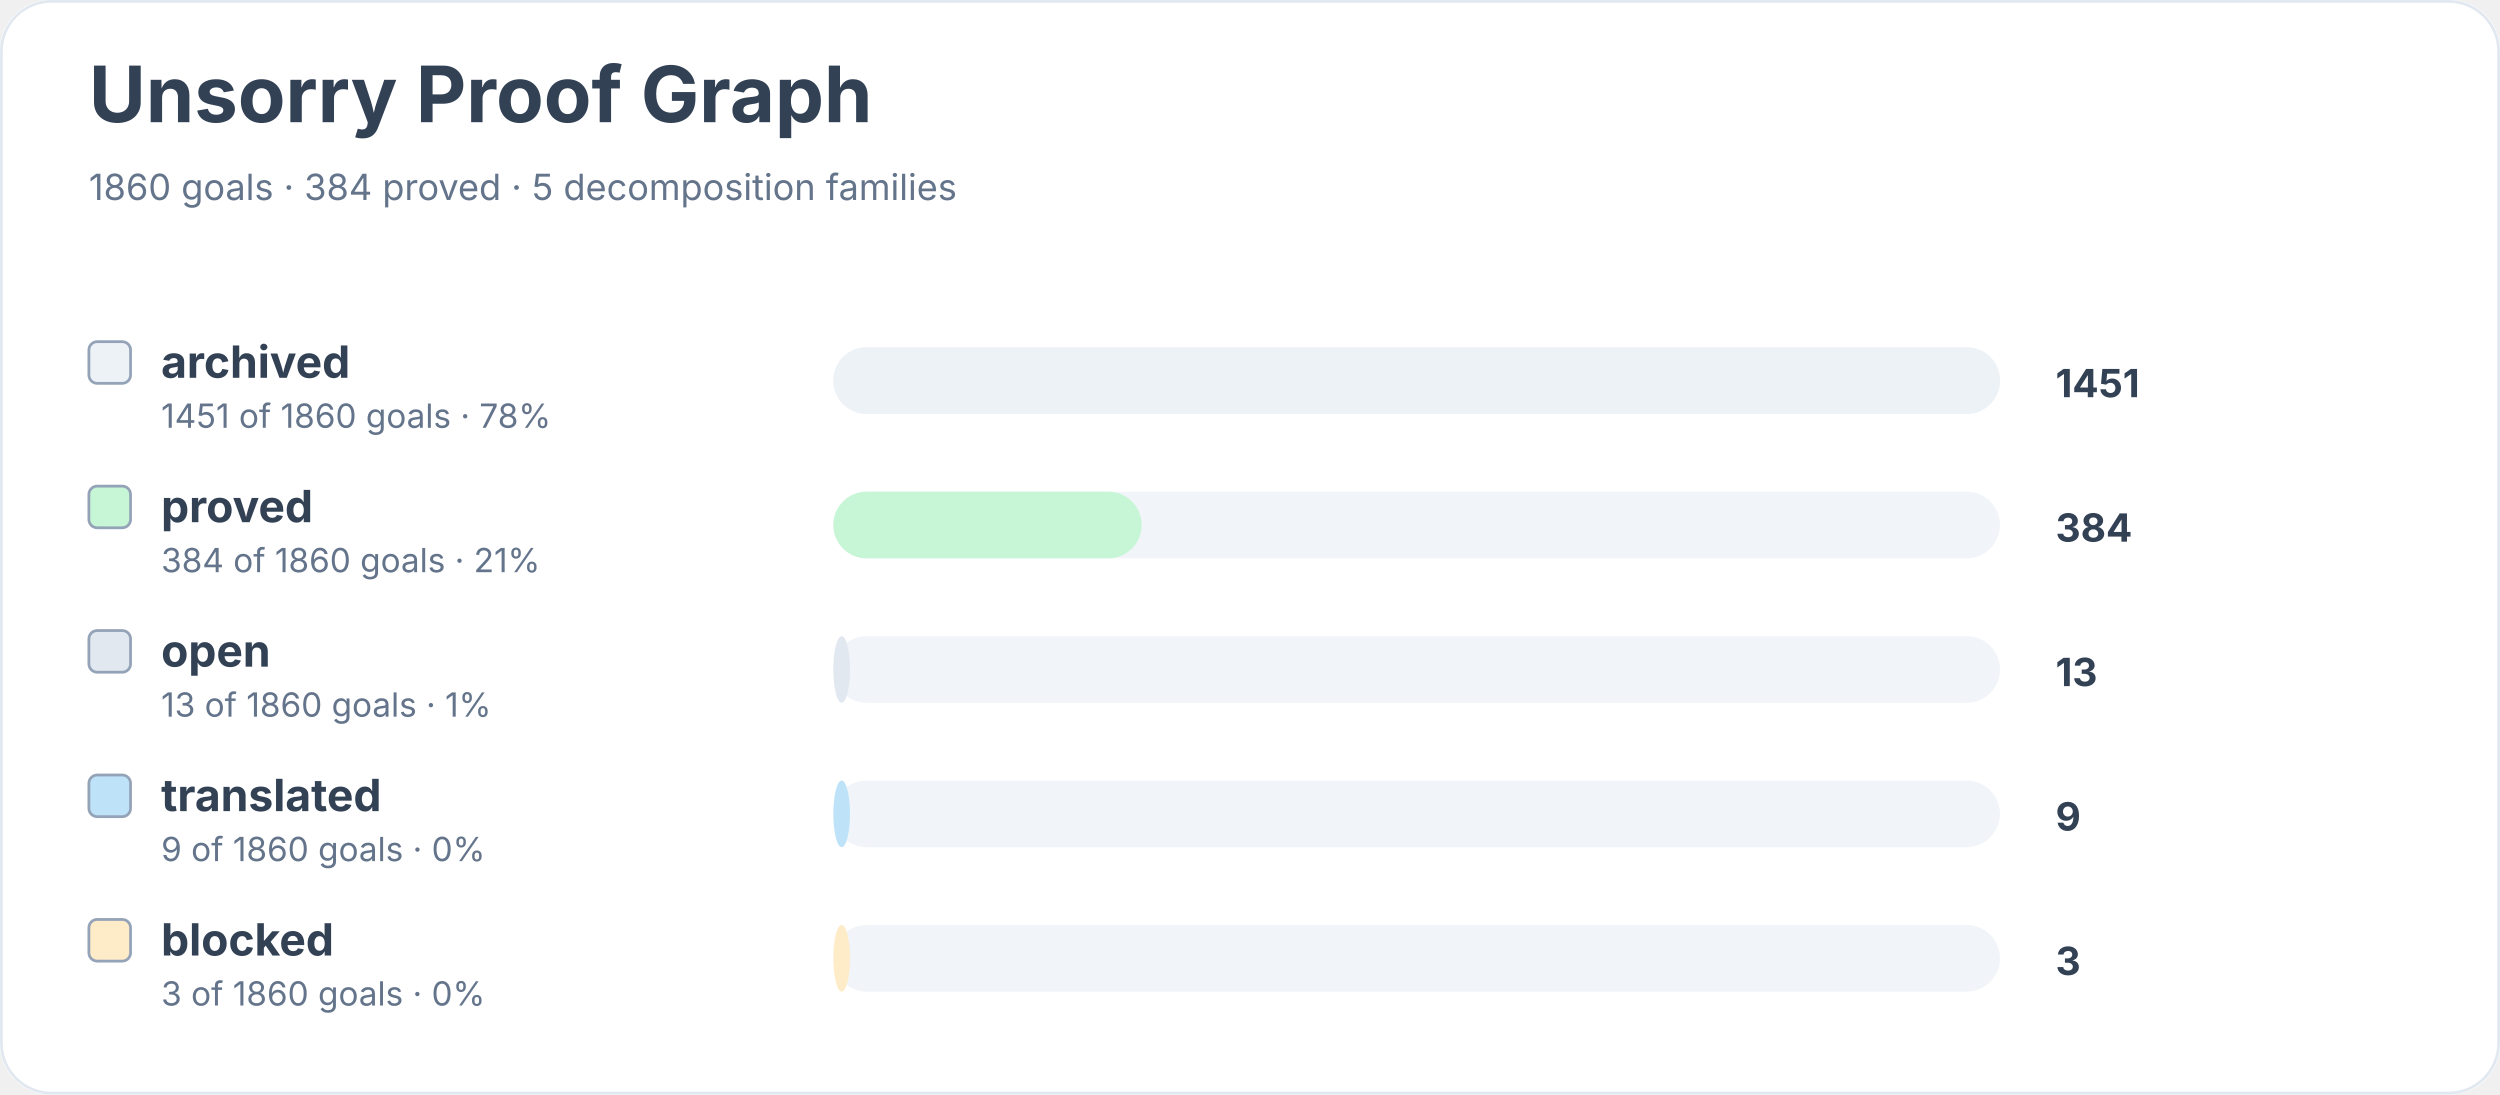
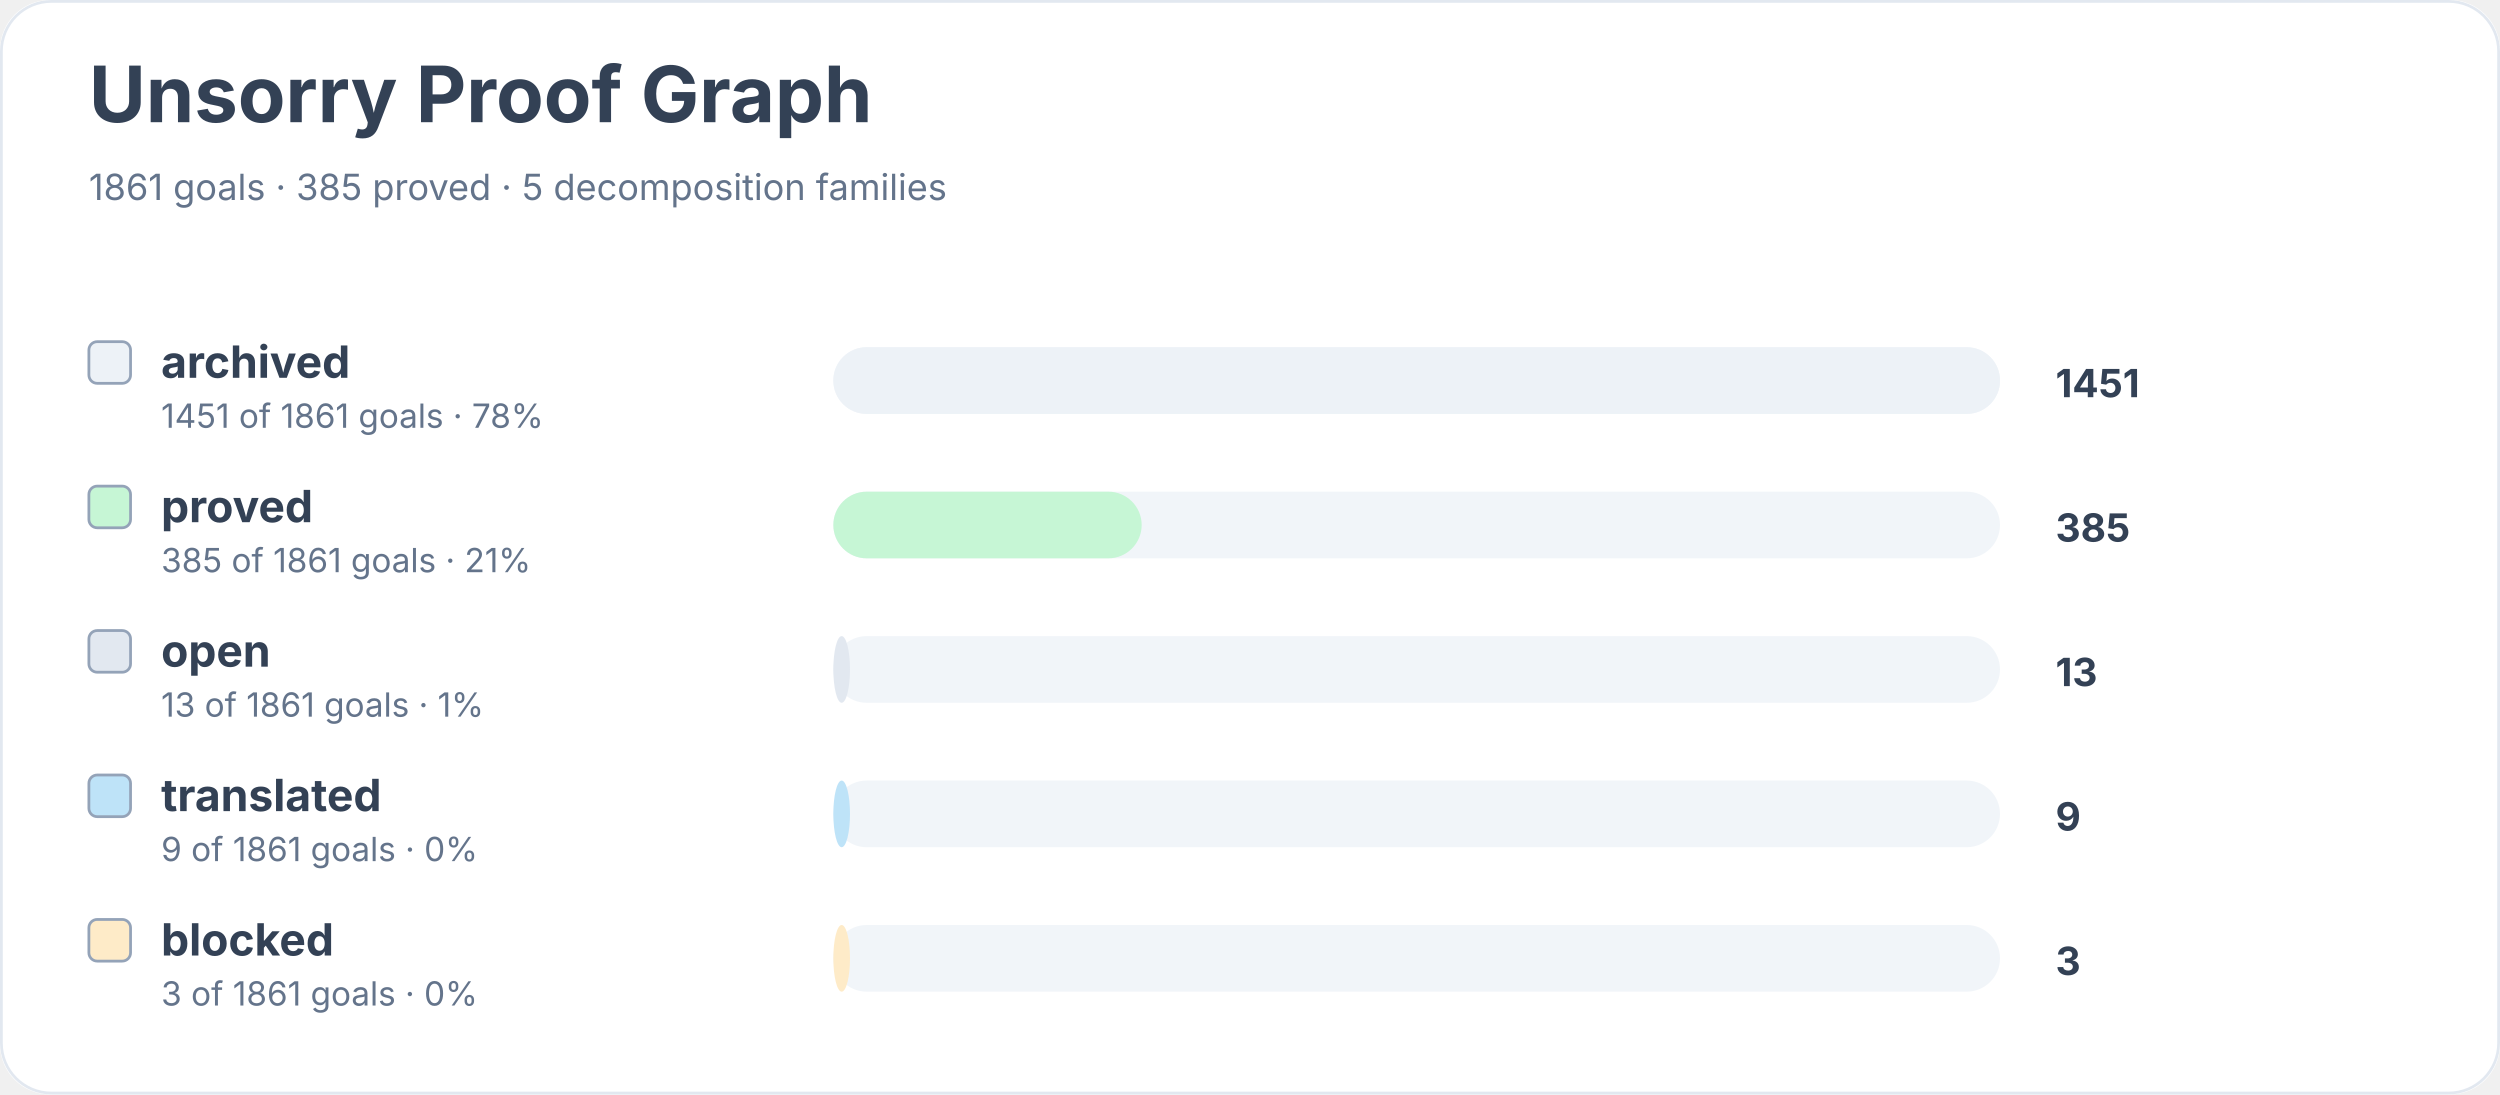
<svg xmlns="http://www.w3.org/2000/svg" width="900" height="394" viewBox="0 0 900 394" role="img" aria-labelledby="title desc">
  <rect width="900" height="100%" rx="18" fill="#ffffff" />
  <rect x="0.5" y="0.5" width="899" height="393" rx="18" fill="none" stroke="#e2e8f0" />
  <text x="32" y="44" font-family="Inter, system-ui, sans-serif" font-size="28" font-weight="700" fill="#334155">Unsorry Proof Graph</text>
-   <text x="32" y="72" font-family="Inter, system-ui, sans-serif" font-size="13" fill="#64748b">1860 goals · 384 proved · 5 decomposition families</text>
+   <text x="32" y="72" font-family="Inter, system-ui, sans-serif" font-size="13" fill="#64748b">1861 goals · 385 proved · 5 decomposition families</text>
  <rect x="32" y="123" width="15" height="15" rx="3" fill="#edf2f7" stroke="#94a3b8" />
  <text x="58" y="136" font-family="Inter, system-ui, sans-serif" font-size="16" font-weight="650" fill="#334155">archived</text>
-   <text x="58" y="154" font-family="Inter, system-ui, sans-serif" font-size="12" fill="#64748b">1451 of 1860 goals · 78%</text>
+   <text x="58" y="154" font-family="Inter, system-ui, sans-serif" font-size="12" fill="#64748b">1451 of 1861 goals · 78%</text>
  <rect x="300" y="125" width="420" height="24" rx="12" fill="#f1f5f9" />
  <rect x="300" y="125" width="420" height="24" rx="12" fill="#edf2f7" />
  <text x="740" y="143" font-family="Inter, system-ui, sans-serif" font-size="14" font-weight="700" fill="#334155">1451</text>
  <rect x="32" y="175" width="15" height="15" rx="3" fill="#c6f6d5" stroke="#94a3b8" />
  <text x="58" y="188" font-family="Inter, system-ui, sans-serif" font-size="16" font-weight="650" fill="#334155">proved</text>
-   <text x="58" y="206" font-family="Inter, system-ui, sans-serif" font-size="12" fill="#64748b">384 of 1860 goals · 21%</text>
+   <text x="58" y="206" font-family="Inter, system-ui, sans-serif" font-size="12" fill="#64748b">385 of 1861 goals · 21%</text>
  <rect x="300" y="177" width="420" height="24" rx="12" fill="#f1f5f9" />
  <rect x="300" y="177" width="111" height="24" rx="12" fill="#c6f6d5" />
-   <text x="740" y="195" font-family="Inter, system-ui, sans-serif" font-size="14" font-weight="700" fill="#334155">384</text>
+   <text x="740" y="195" font-family="Inter, system-ui, sans-serif" font-size="14" font-weight="700" fill="#334155">385</text>
  <rect x="32" y="227" width="15" height="15" rx="3" fill="#e2e8f0" stroke="#94a3b8" />
  <text x="58" y="240" font-family="Inter, system-ui, sans-serif" font-size="16" font-weight="650" fill="#334155">open</text>
-   <text x="58" y="258" font-family="Inter, system-ui, sans-serif" font-size="12" fill="#64748b">13 of 1860 goals · 1%</text>
+   <text x="58" y="258" font-family="Inter, system-ui, sans-serif" font-size="12" fill="#64748b">13 of 1861 goals · 1%</text>
  <rect x="300" y="229" width="420" height="24" rx="12" fill="#f1f5f9" />
  <rect x="300" y="229" width="6" height="24" rx="12" fill="#e2e8f0" />
  <text x="740" y="247" font-family="Inter, system-ui, sans-serif" font-size="14" font-weight="700" fill="#334155">13</text>
  <rect x="32" y="279" width="15" height="15" rx="3" fill="#bee3f8" stroke="#94a3b8" />
  <text x="58" y="292" font-family="Inter, system-ui, sans-serif" font-size="16" font-weight="650" fill="#334155">translated</text>
-   <text x="58" y="310" font-family="Inter, system-ui, sans-serif" font-size="12" fill="#64748b">9 of 1860 goals · 0%</text>
+   <text x="58" y="310" font-family="Inter, system-ui, sans-serif" font-size="12" fill="#64748b">9 of 1861 goals · 0%</text>
  <rect x="300" y="281" width="420" height="24" rx="12" fill="#f1f5f9" />
  <rect x="300" y="281" width="6" height="24" rx="12" fill="#bee3f8" />
  <text x="740" y="299" font-family="Inter, system-ui, sans-serif" font-size="14" font-weight="700" fill="#334155">9</text>
  <rect x="32" y="331" width="15" height="15" rx="3" fill="#feebc8" stroke="#94a3b8" />
  <text x="58" y="344" font-family="Inter, system-ui, sans-serif" font-size="16" font-weight="650" fill="#334155">blocked</text>
-   <text x="58" y="362" font-family="Inter, system-ui, sans-serif" font-size="12" fill="#64748b">3 of 1860 goals · 0%</text>
+   <text x="58" y="362" font-family="Inter, system-ui, sans-serif" font-size="12" fill="#64748b">3 of 1861 goals · 0%</text>
  <rect x="300" y="333" width="420" height="24" rx="12" fill="#f1f5f9" />
  <rect x="300" y="333" width="6" height="24" rx="12" fill="#feebc8" />
  <text x="740" y="351" font-family="Inter, system-ui, sans-serif" font-size="14" font-weight="700" fill="#334155">3</text>
</svg>
